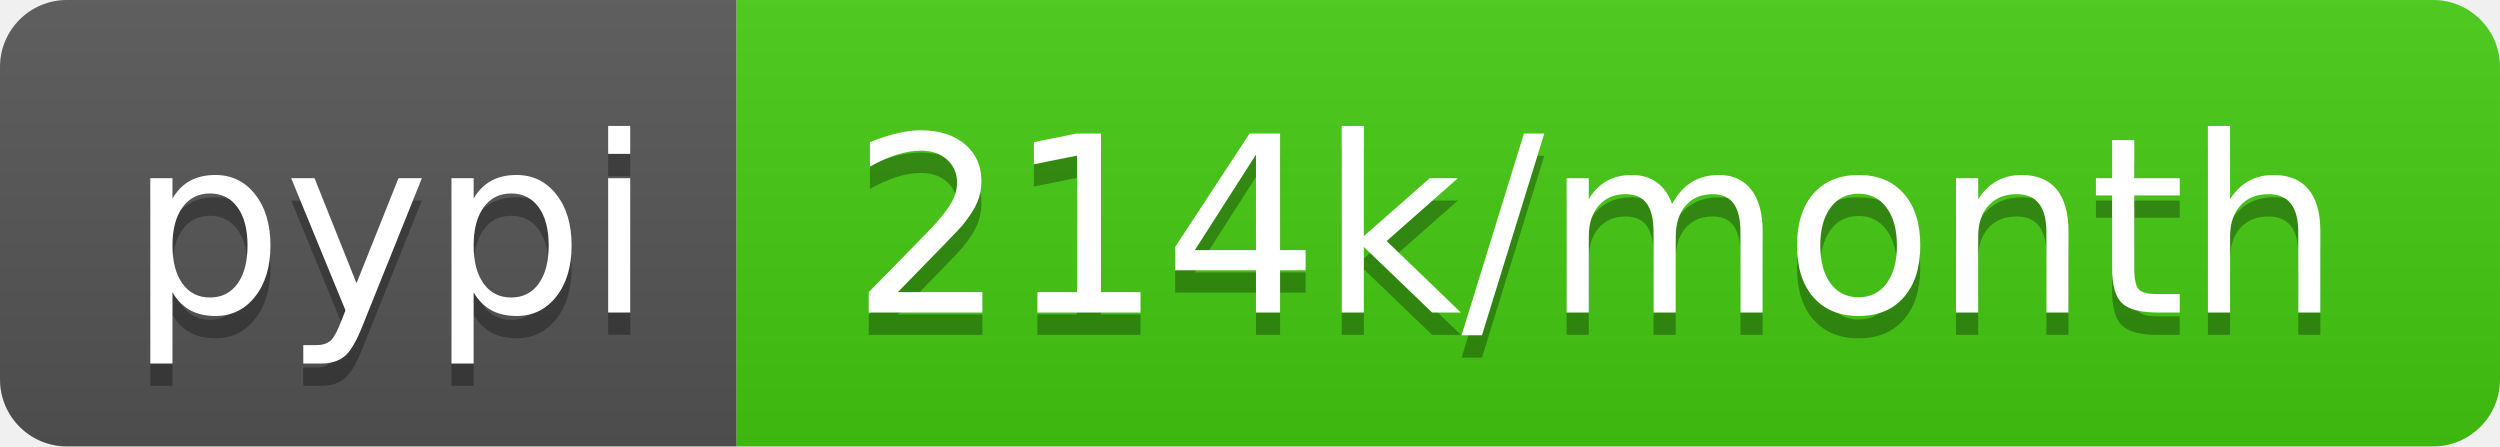
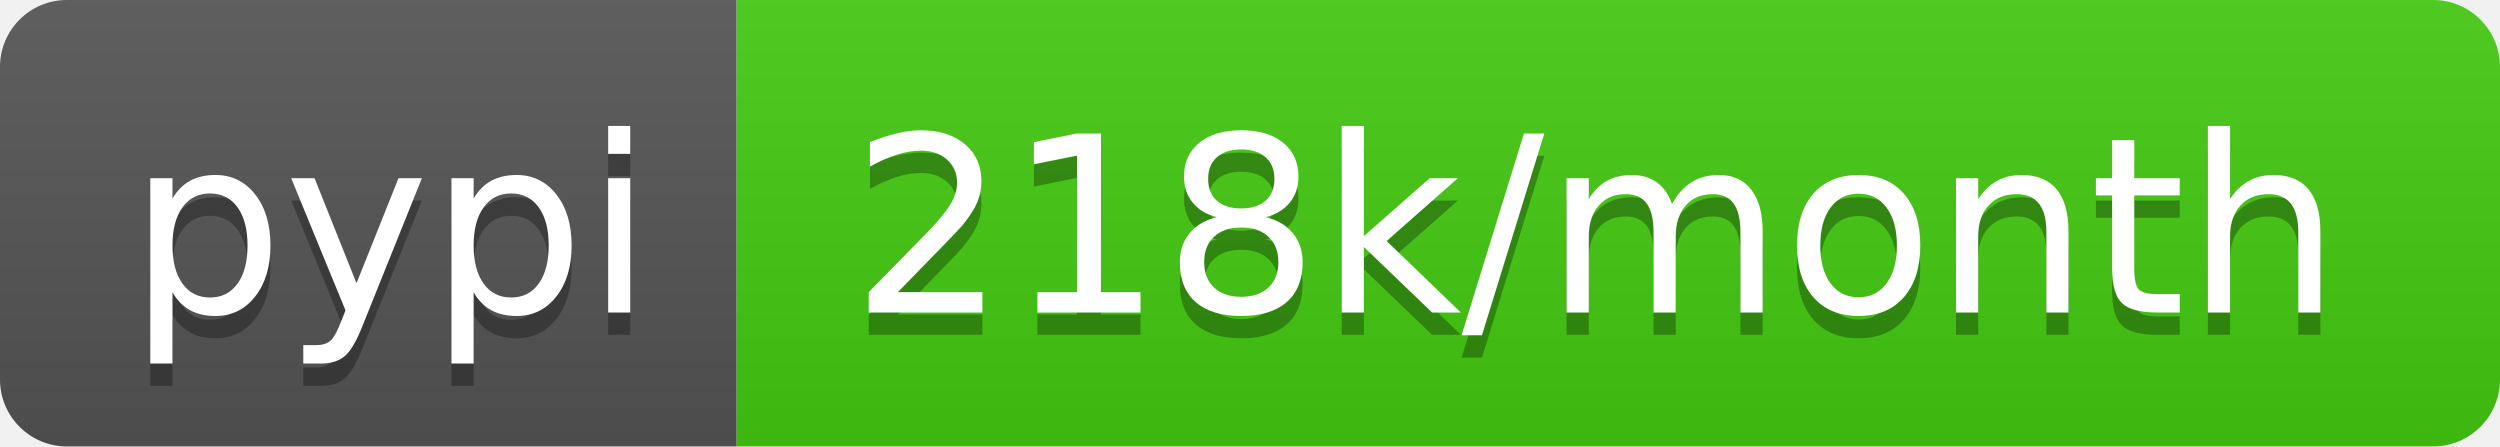
- <svg xmlns="http://www.w3.org/2000/svg" width="112" height="20" role="img" aria-label="pypi: 214k/month">
+ <svg xmlns="http://www.w3.org/2000/svg" width="112" height="20" role="img" aria-label="pypi: 218k/month">
  <linearGradient id="s" x2="0" y2="100%">
    <stop offset="0" stop-color="#bbb" stop-opacity=".1" />
    <stop offset="1" stop-opacity=".1" />
  </linearGradient>
  <clipPath id="r">
    <rect width="112" height="20" rx="3" fill="#fff" />
  </clipPath>
  <g clip-path="url(#r)">
    <rect width="33" height="20" fill="#555" />
    <rect x="33" width="79" height="20" fill="#4c1" />
    <rect width="112" height="20" fill="url(#s)" />
  </g>
  <g fill="#fff" text-anchor="middle" font-family="Verdana,Geneva,DejaVu Sans,sans-serif" text-rendering="geometricPrecision" font-size="110">
    <text aria-hidden="true" x="175" y="150" fill="#010101" fill-opacity=".3" transform="scale(.1)" textLength="230">pypi</text>
    <text x="175" y="140" transform="scale(.1)" fill="#fff" textLength="230">pypi</text>
-     <text aria-hidden="true" x="715" y="150" fill="#010101" fill-opacity=".3" transform="scale(.1)" textLength="690">214k/month</text>
-     <text x="715" y="140" transform="scale(.1)" fill="#fff" textLength="690">214k/month</text>
+     <text aria-hidden="true" x="715" y="150" fill="#010101" fill-opacity=".3" transform="scale(.1)" textLength="690">218k/month</text>
+     <text x="715" y="140" transform="scale(.1)" fill="#fff" textLength="690">218k/month</text>
  </g>
</svg>
